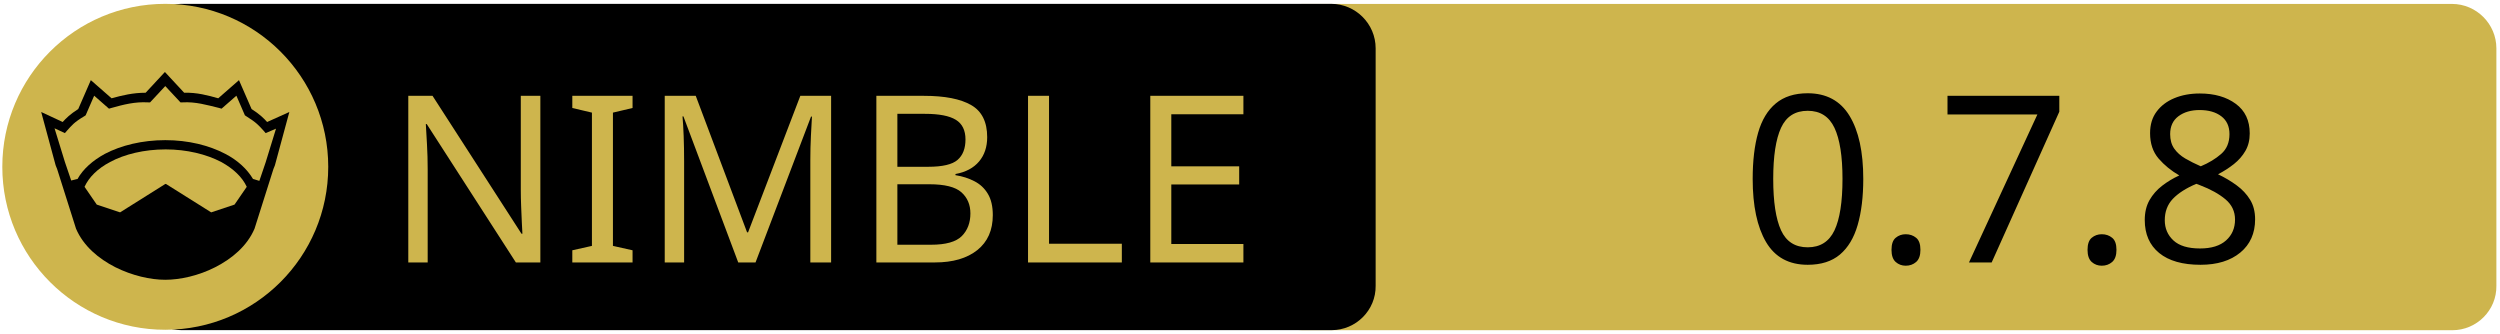
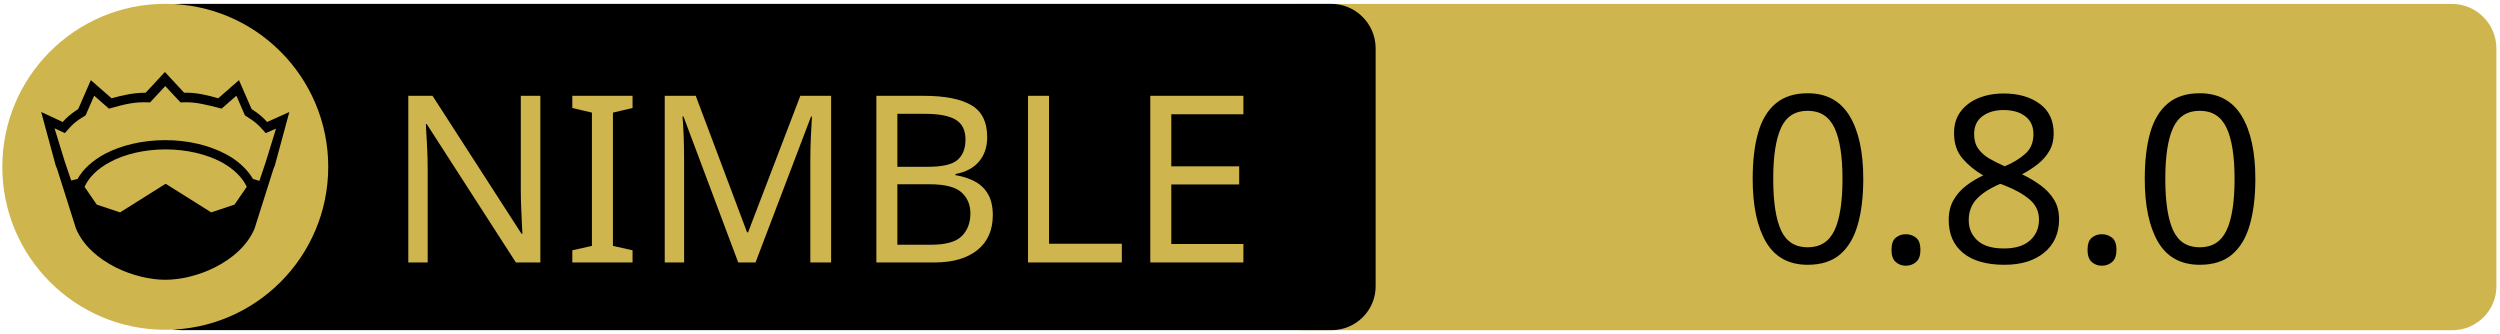
<svg xmlns="http://www.w3.org/2000/svg" xmlns:xlink="http://www.w3.org/1999/xlink" width="675" height="90" xml:space="preserve" version="1.1">
  <a xlink:href="https://github.com/ferus-web/bali">
    <g>
      <path fill="#CEB54D" id="svg_15" d="m662.123,89.159l-310.5,0c-6.6,0 -12,-5.4 -12,-12l0,-64.1c0,-6.6 5.4,-12 12,-12l310.4,0c6.6,0 12,5.4 12,12l0,64.1c0.1,6.6 -5.3,12 -11.9,12z" />
      <path id="svg_1" d="m359.524,89.139l-310.5,0c-6.6,0 -12,-5.4 -12,-12l0,-64.1c0,-6.6 5.4,-12 12,-12l310.4,0c6.6,0 12,5.4 12,12l0,64.1c0.1,6.6 -5.3,12 -11.9,12z" />
      <rect id="svg_2" fill="none" height="45.9" width="315.3" class="st0" y="24.539" x="60.224" />
      <circle id="svg_4" fill="#CEB54D" r="44" cy="45.039" cx="44.624" class="st1" />
      <g id="XMLID_4_">
        <path id="svg_5" d="m78.124,30.239l-3.9,14.4l-0.4,1l-5.1,16.1c0,0 0,0 0,0c-2,4.7 -6.1,8.1 -10.6,10.4c-4.5,2.3 -9.5,3.4 -13.5,3.4c-4,0 -8.9,-1.1 -13.5,-3.4c-4.5,-2.3 -8.6,-5.7 -10.6,-10.4c0,0 0,0 0,0l-5.1,-16.1l-0.4,-1l-3.9,-14.4l5.8,2.7c0.9,-1 2,-2.1 4.2,-3.5l3.4,-7.8l5.6,4.9c2.9,-0.8 5.8,-1.5 9.2,-1.5l5.2,-5.6l5.2,5.6c3.4,-0.1 6.4,0.7 9.2,1.5l5.6,-4.9l3.4,7.8c2.2,1.4 3.3,2.5 4.2,3.5l6,-2.7z" />
        <g id="XMLID_6_">
          <g id="svg_6">
            <path id="svg_7" fill="#CEB54D" d="m66.624,50.439l-3.3,4.8l-6.3,2.1l-12.1,-7.6c-0.1,-0.1 -0.3,-0.1 -0.4,0l-12.1,7.6l-6.3,-2.1l-3.3,-4.8c1.2,-2.6 3.5,-4.9 6.9,-6.7c3.9,-2.1 9.2,-3.4 15,-3.4c5.7,0 11,1.3 15,3.4c3.3,1.8 5.7,4.1 6.9,6.7z" class="st1" />
          </g>
          <g id="svg_8" />
        </g>
        <g id="XMLID_5_">
          <g id="svg_9">
            <path id="svg_10" fill="#CEB54D" d="m74.524,34.739l-2.8,9.1l-1.7,5l-1.6,-0.5c0,0 -0.1,0 -0.1,0c-1.6,-2.7 -4.2,-5.1 -7.5,-6.8c-4.4,-2.3 -10,-3.7 -16.2,-3.7c-6.2,0 -11.9,1.4 -16.3,3.7c-3.3,1.8 -5.9,4.1 -7.4,6.8c0,0 -0.1,0 -0.1,0l-1.6,0.4l-1.7,-5l-2.8,-9.1l2.8,1.3l0.6,-0.7c1.2,-1.3 1.8,-2.2 4.7,-3.9l0.3,-0.2l2.3,-5.3l4,3.5l0.7,-0.2c3.2,-0.9 6.3,-1.7 9.8,-1.5l0.6,0l4.1,-4.4l4.1,4.4l0.6,0c3.5,-0.2 6.5,0.7 9.8,1.5l0.7,0.2l4,-3.5l2.3,5.3l0.3,0.2c2.9,1.8 3.5,2.6 4.7,3.9l0.6,0.7l2.8,-1.2z" class="st1" />
          </g>
          <g id="svg_11" />
        </g>
      </g>
      <text x="-442" y="-350.021" id="svg_16" font-size="63px" font-family="'PT Sans Caption', 'Tahoma', 'Helvetica Neue Medium', 'PT Sans', sans-serif" fill="#CEB54D" class="st1 st2 st3" transform="matrix(1 0 0 1 546.13 420.879)">NIMBLE</text>
-       <text x="-76.0" y="-350.012" id="svg_17" font-size="63.012px" font-family="'PT Sans Caption', 'Tahoma', 'Helvetica Neue Medium', 'PT Sans', sans-serif" fill="#000000" class="st1 st2 st3" transform="matrix(1 0 0 1 546.13 420.879)">0.7.8</text>
+       <text x="-76.0" y="-350.012" id="svg_17" font-size="63.012px" font-family="'PT Sans Caption', 'Tahoma', 'Helvetica Neue Medium', 'PT Sans', sans-serif" fill="#000000" class="st1 st2 st3" transform="matrix(1 0 0 1 546.13 420.879)">0.8.0</text>
    </g>
  </a>
</svg>
